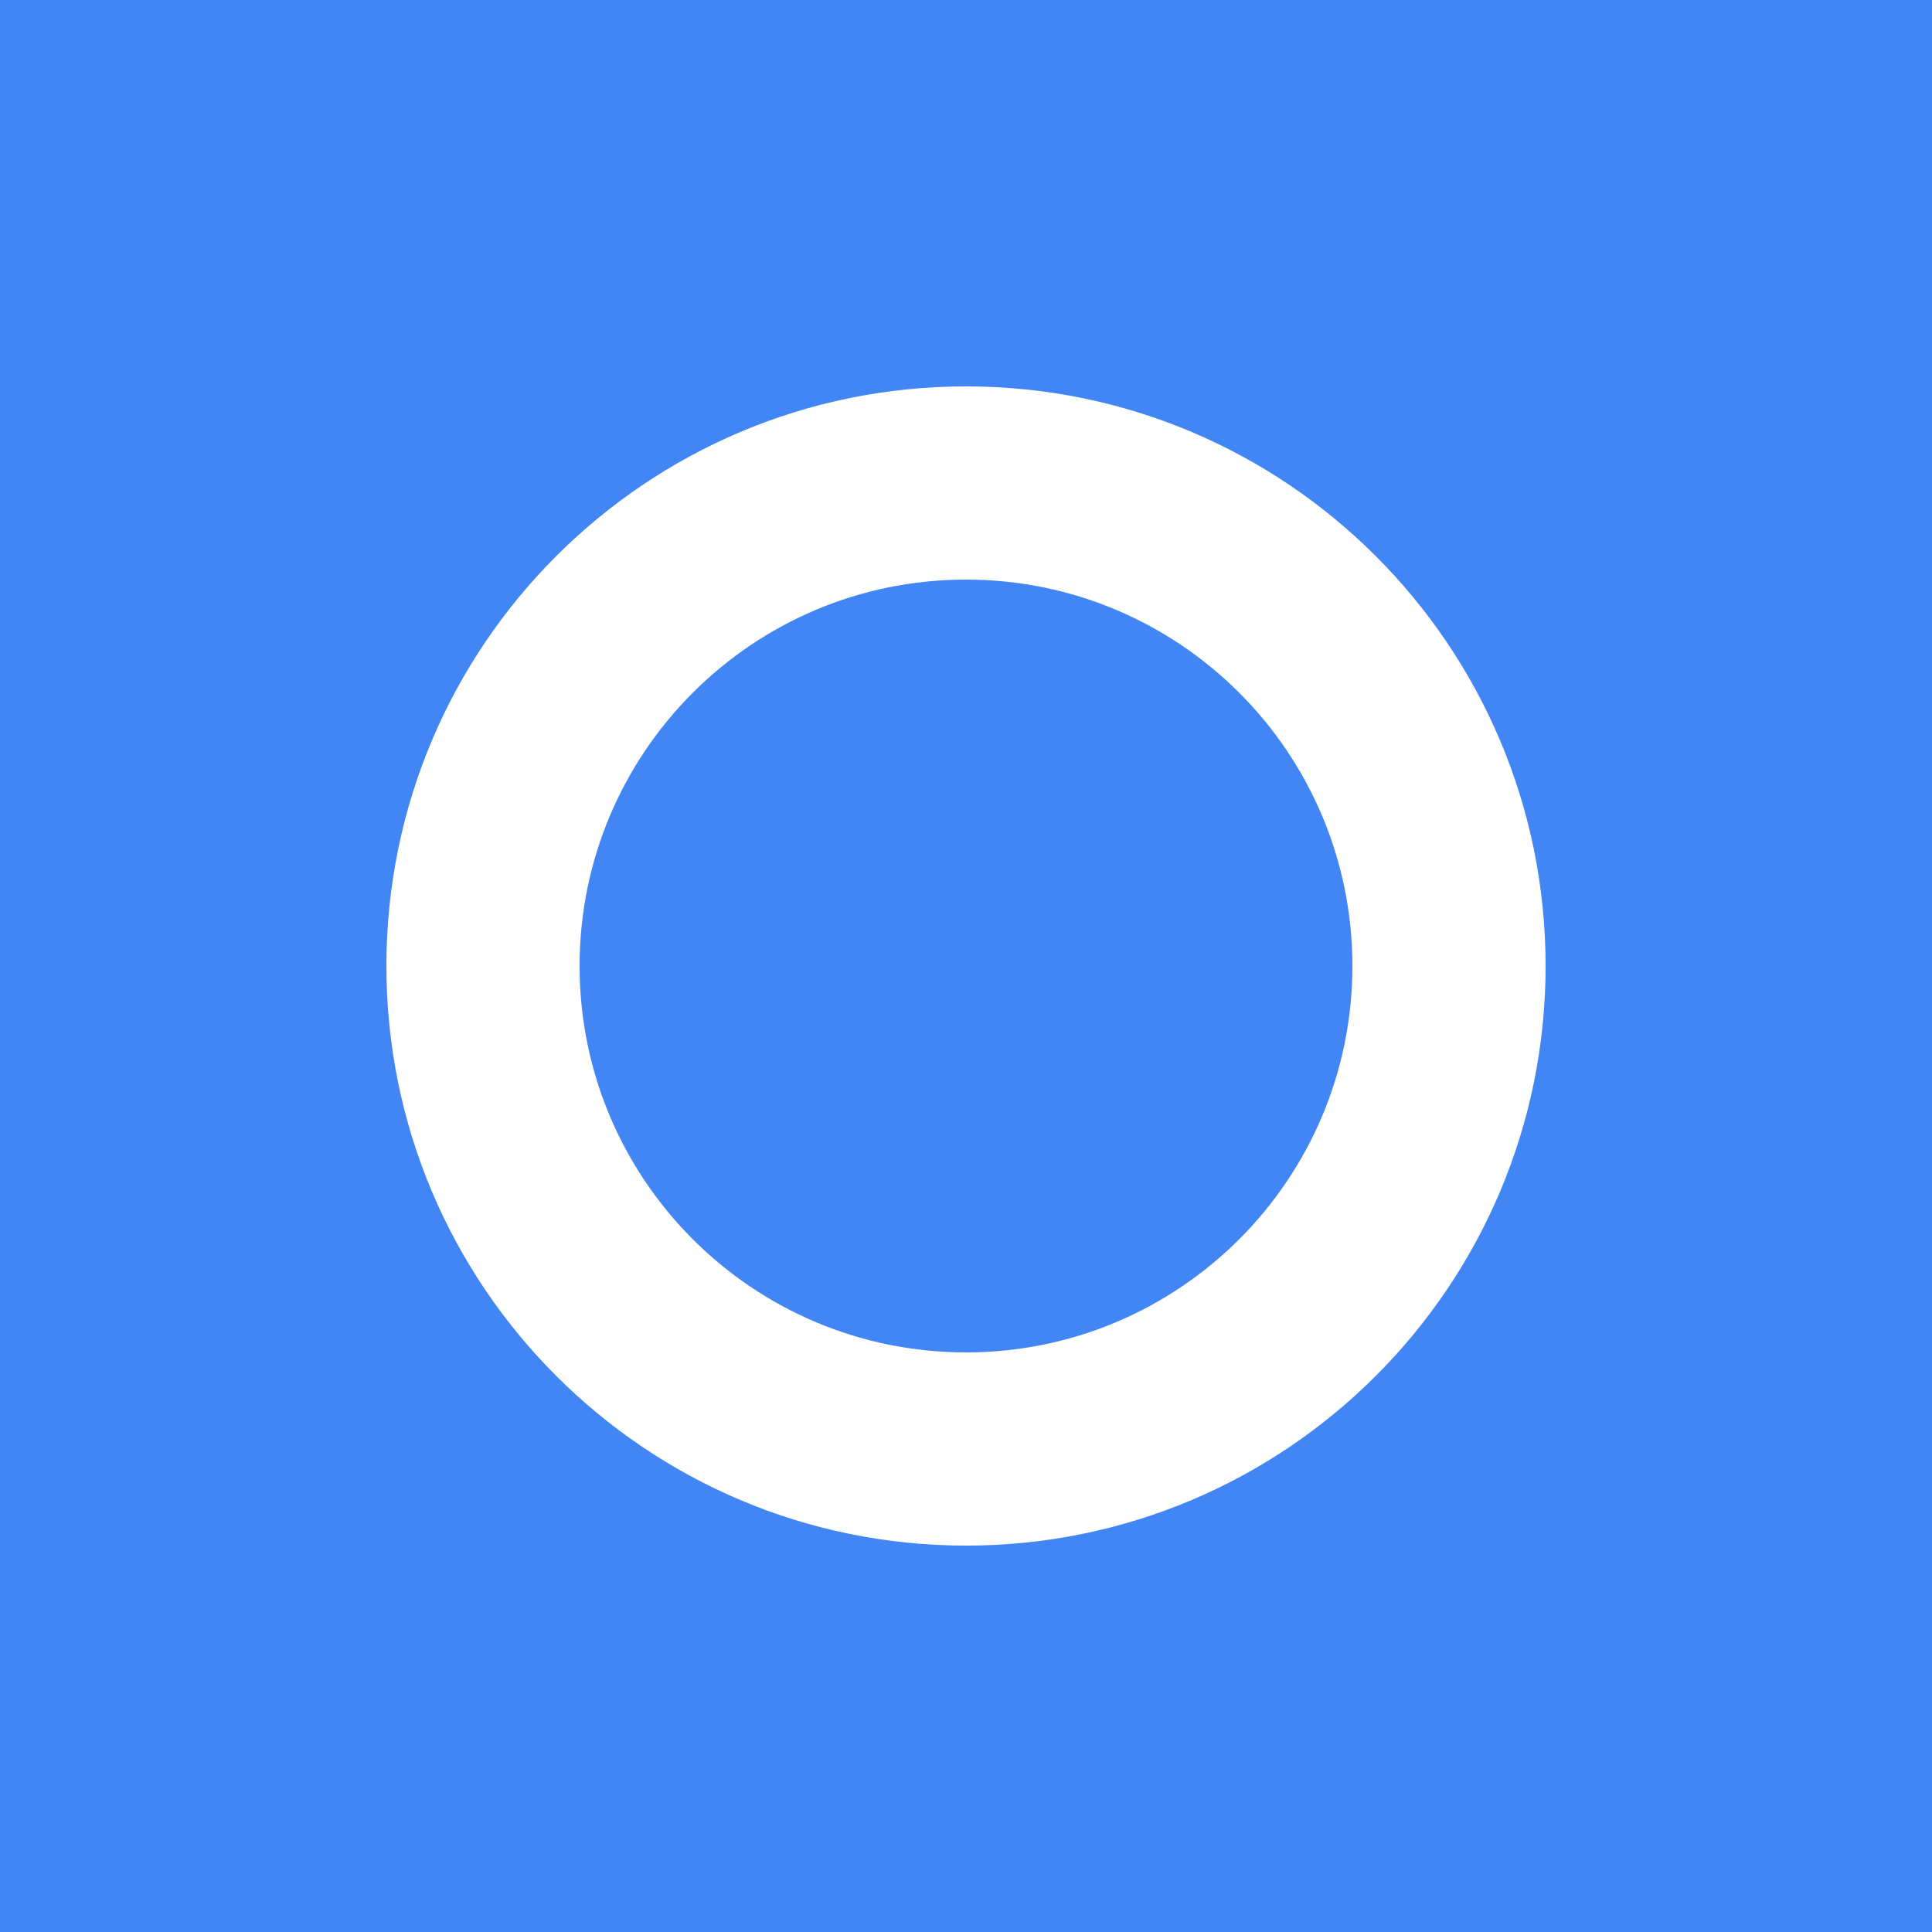
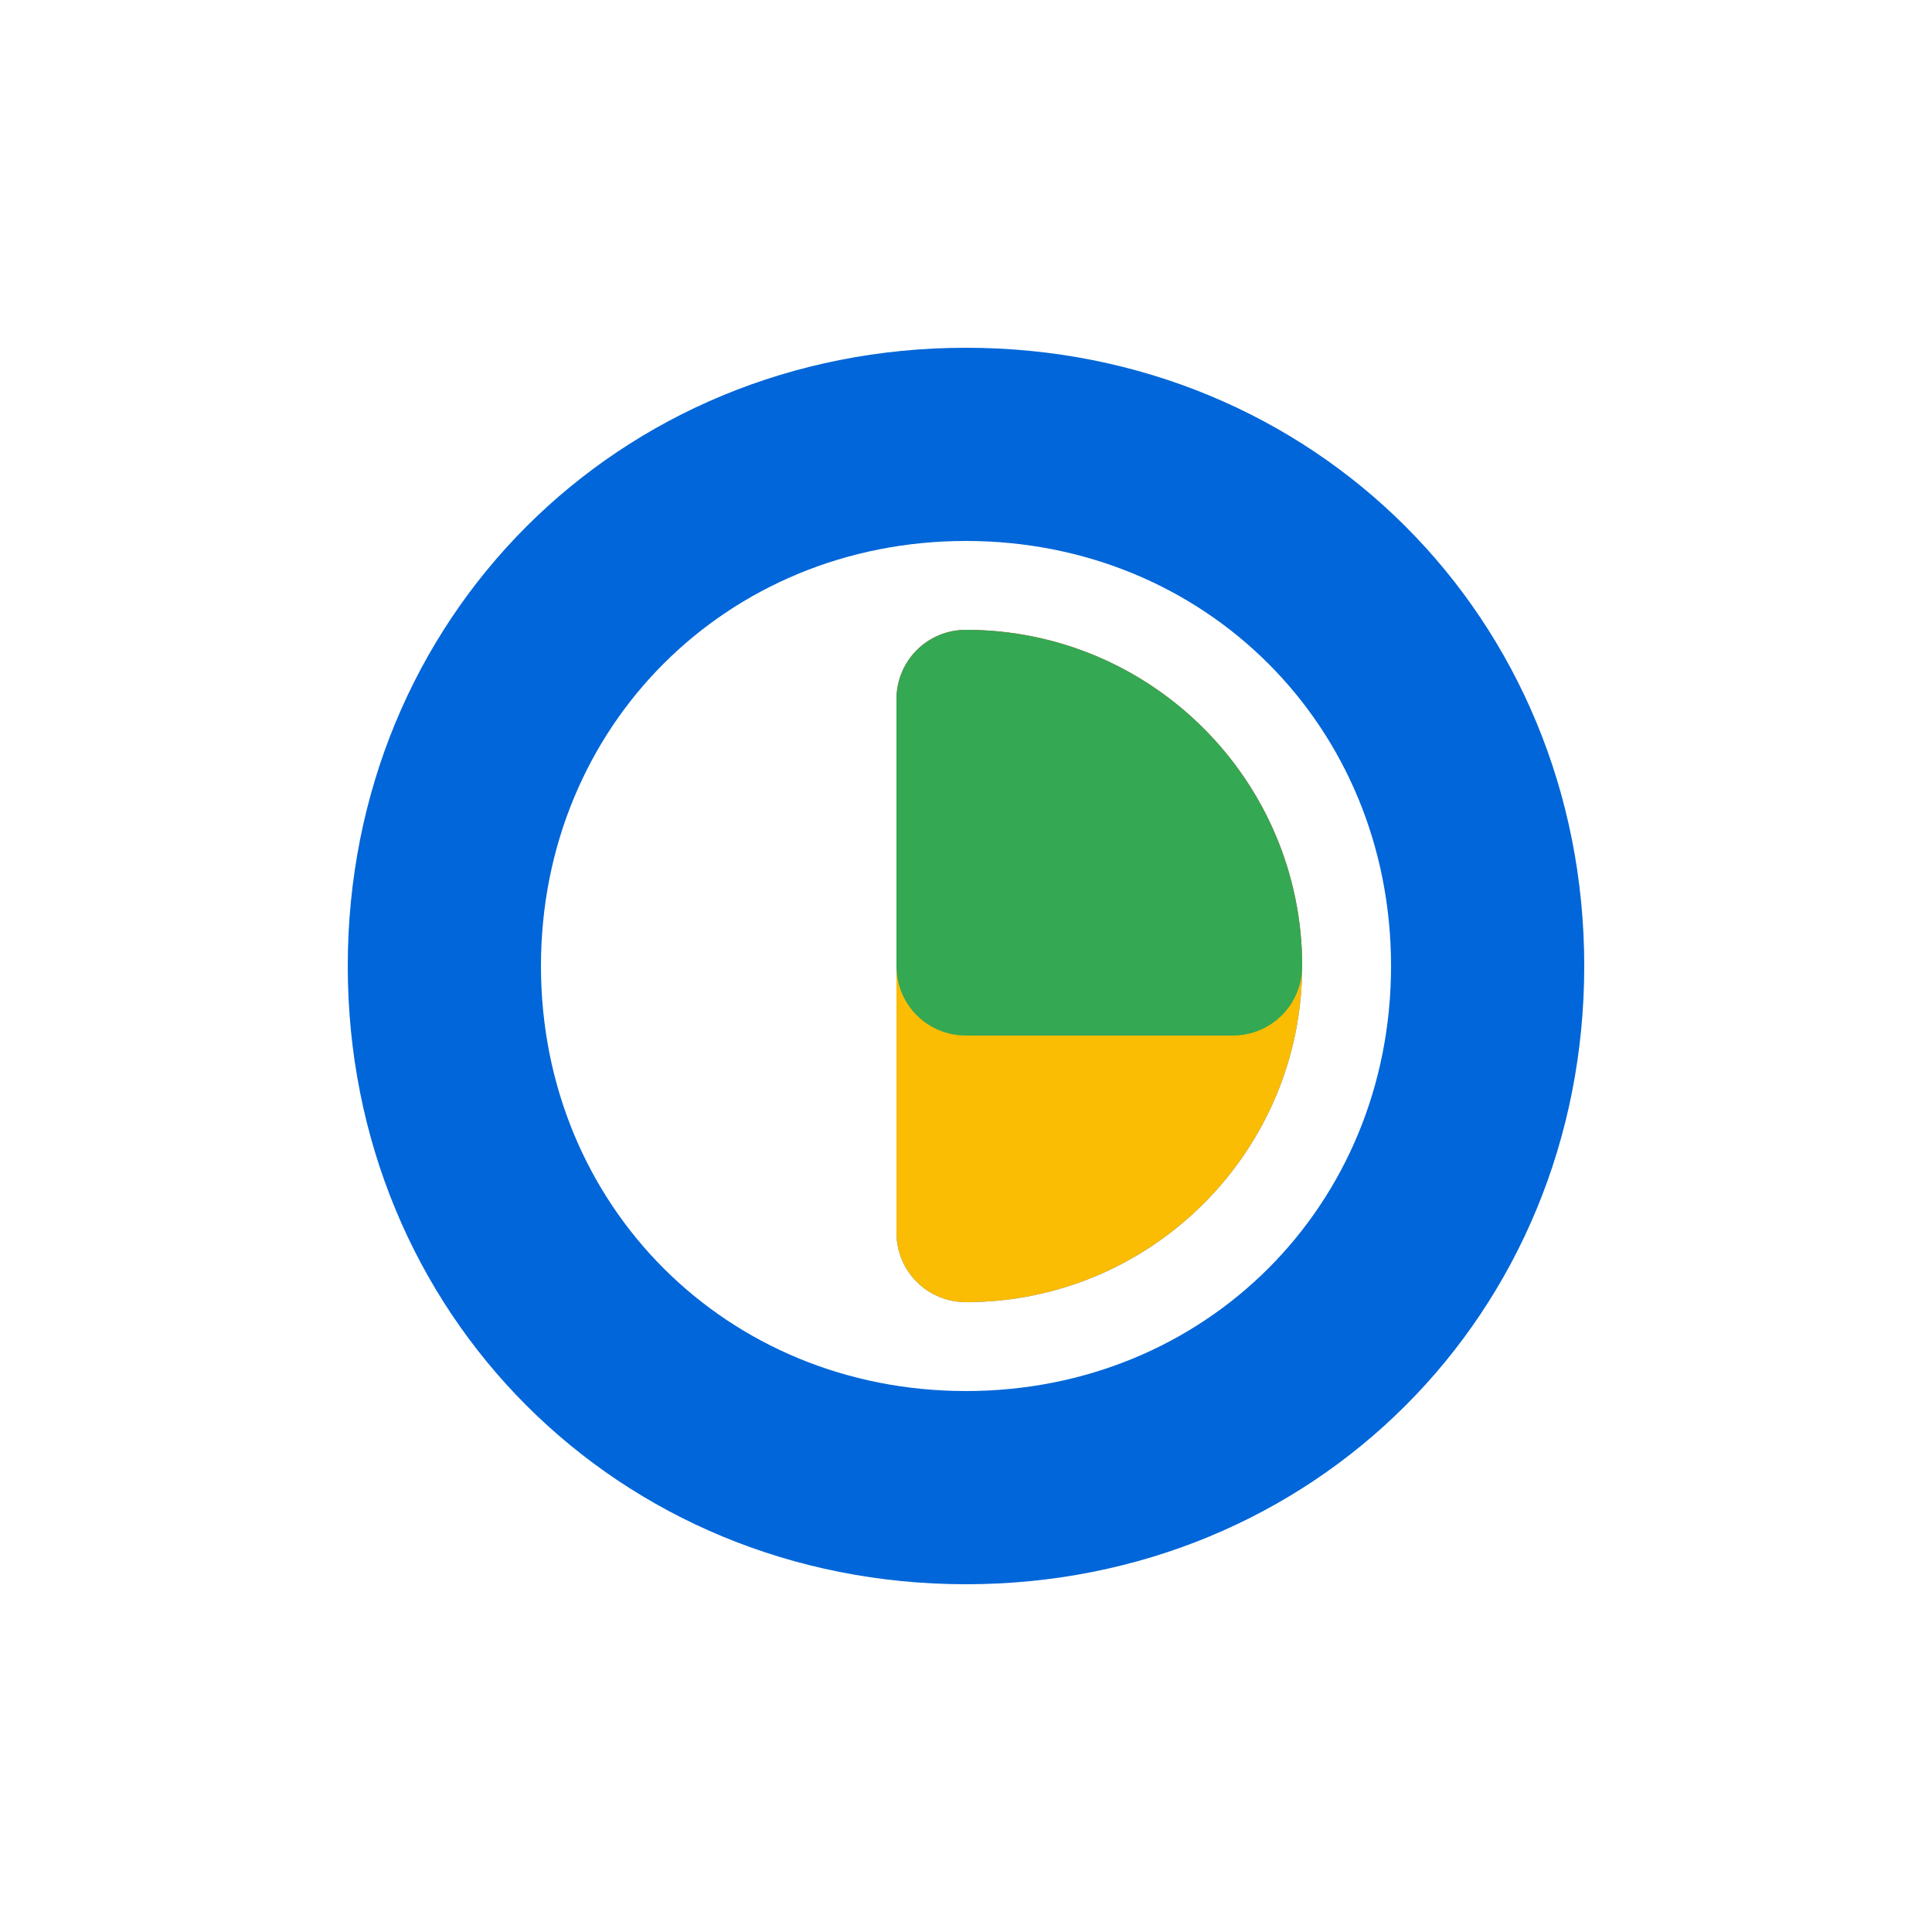
<svg xmlns="http://www.w3.org/2000/svg" viewBox="0 0 1000 1000">
-   <rect width="1000" height="1000" fill="#4285F4" />
-   <path d="M500 200c-165.685 0-300 134.315-300 300s134.315 300 300 300 300-134.315 300-300-134.315-300-300-300zm0 500c-110.457 0-200-89.543-200-200s89.543-200 200-200 200 89.543 200 200-89.543 200-200 200z" fill="#FFF" />
+   <rect width="1000" height="1000" fill="#FFFFFF" />
+   <path d="M500 180C320 180 180 320 180 500C180 680 320 820 500 820C680 820 820 680 820 500C820 320 680 180 500 180Z" fill="#0066D9" />
+   <path d="M500 280C376 280 280 376 280 500C280 624 376 720 500 720C624 720 720 624 720 500C720 376 624 280 500 280Z" fill="#FFFFFF" />
+   <path d="M500 326C480 326 464 342 464 362V500C464 520 480 536 500 536H638C658 536 674 520 674 500C674 404 596 326 500 326Z" fill="#EA4335" />
+   <path d="M464 500V638C464 658 480 674 500 674C596 674 674 596 674 500C674 480 658 464 638 464H500C480 464 464 480 464 500Z" fill="#4285F4" />
+   <path d="M500 674C480 674 464 658 464 638V500C464 480 480 464 500 464H638C658 464 674 480 674 500C674 596 596 674 500 674Z" fill="#FBBC04" />
+   <path d="M464 362C464 342 480 326 500 326C596 326 674 404 674 500C674 520 658 536 638 536H500C480 536 464 520 464 500V362Z" fill="#34A853" />
</svg>
